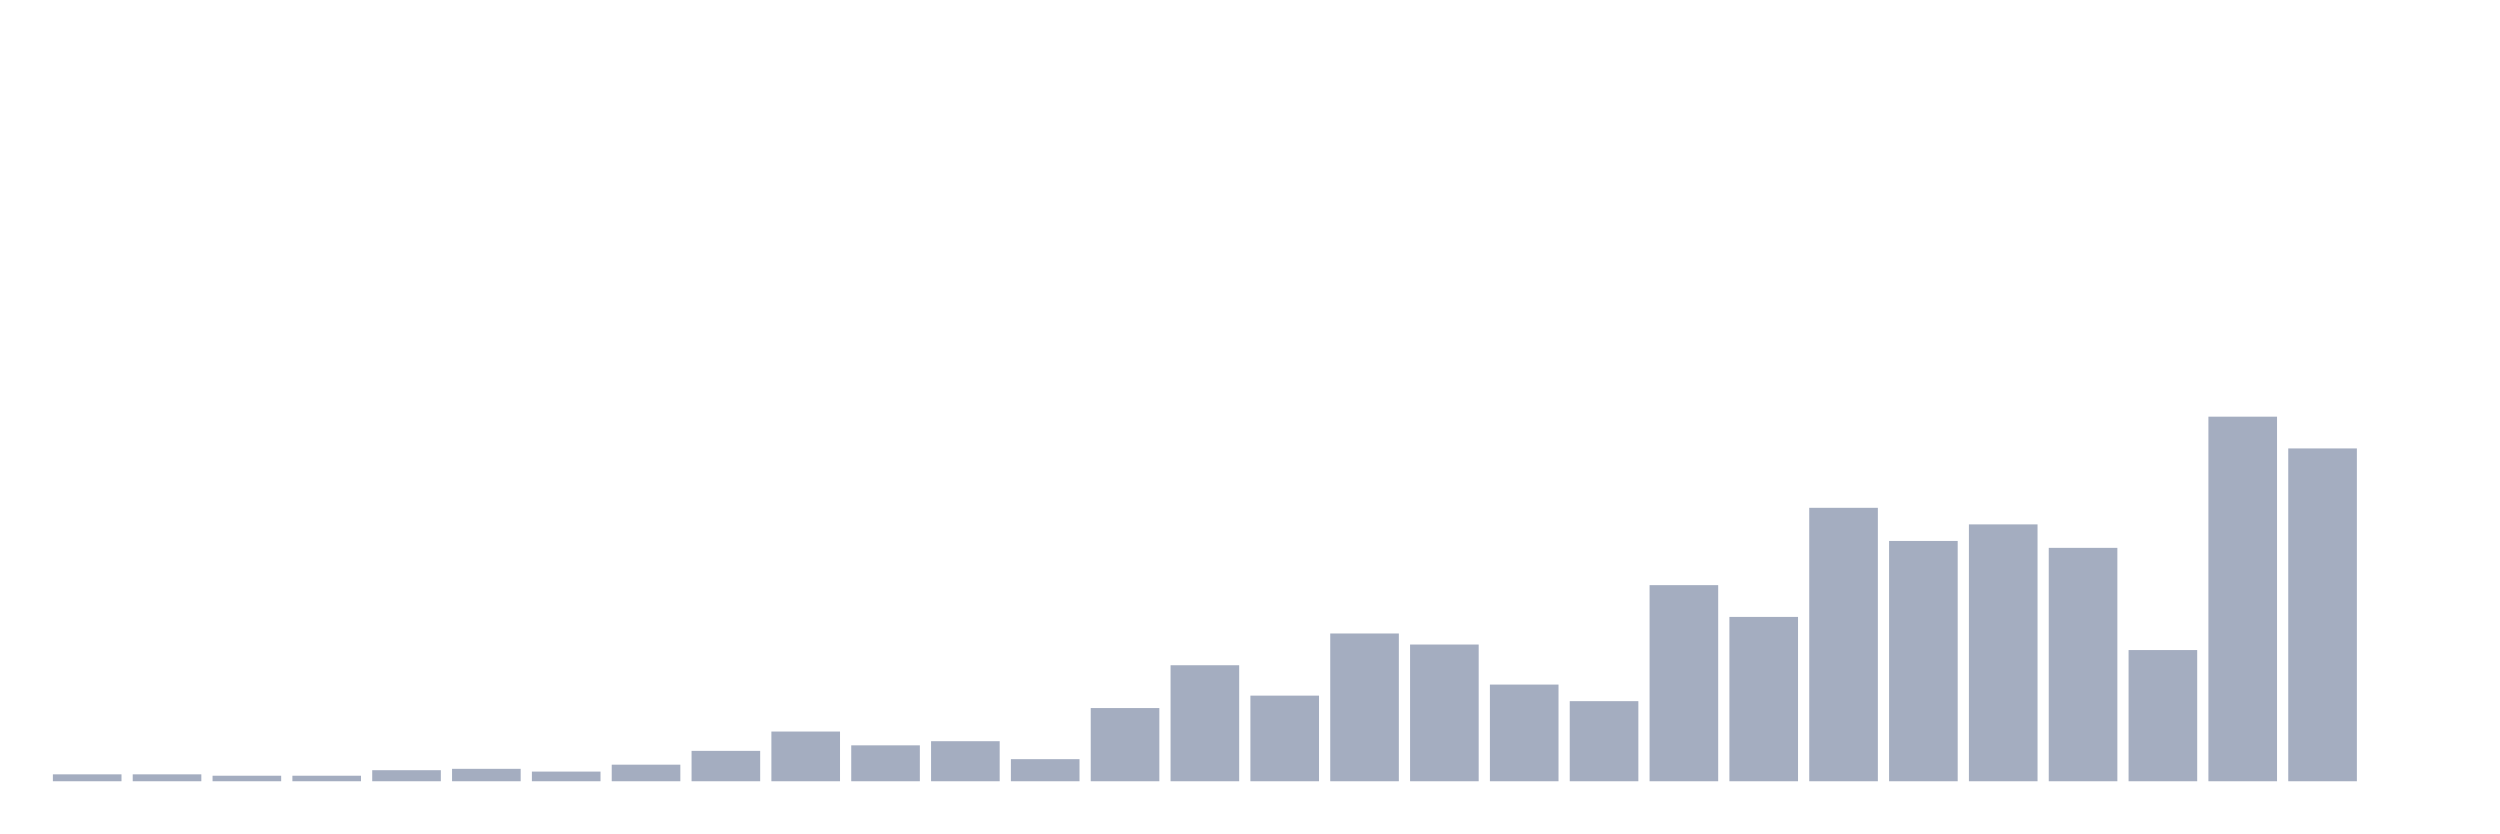
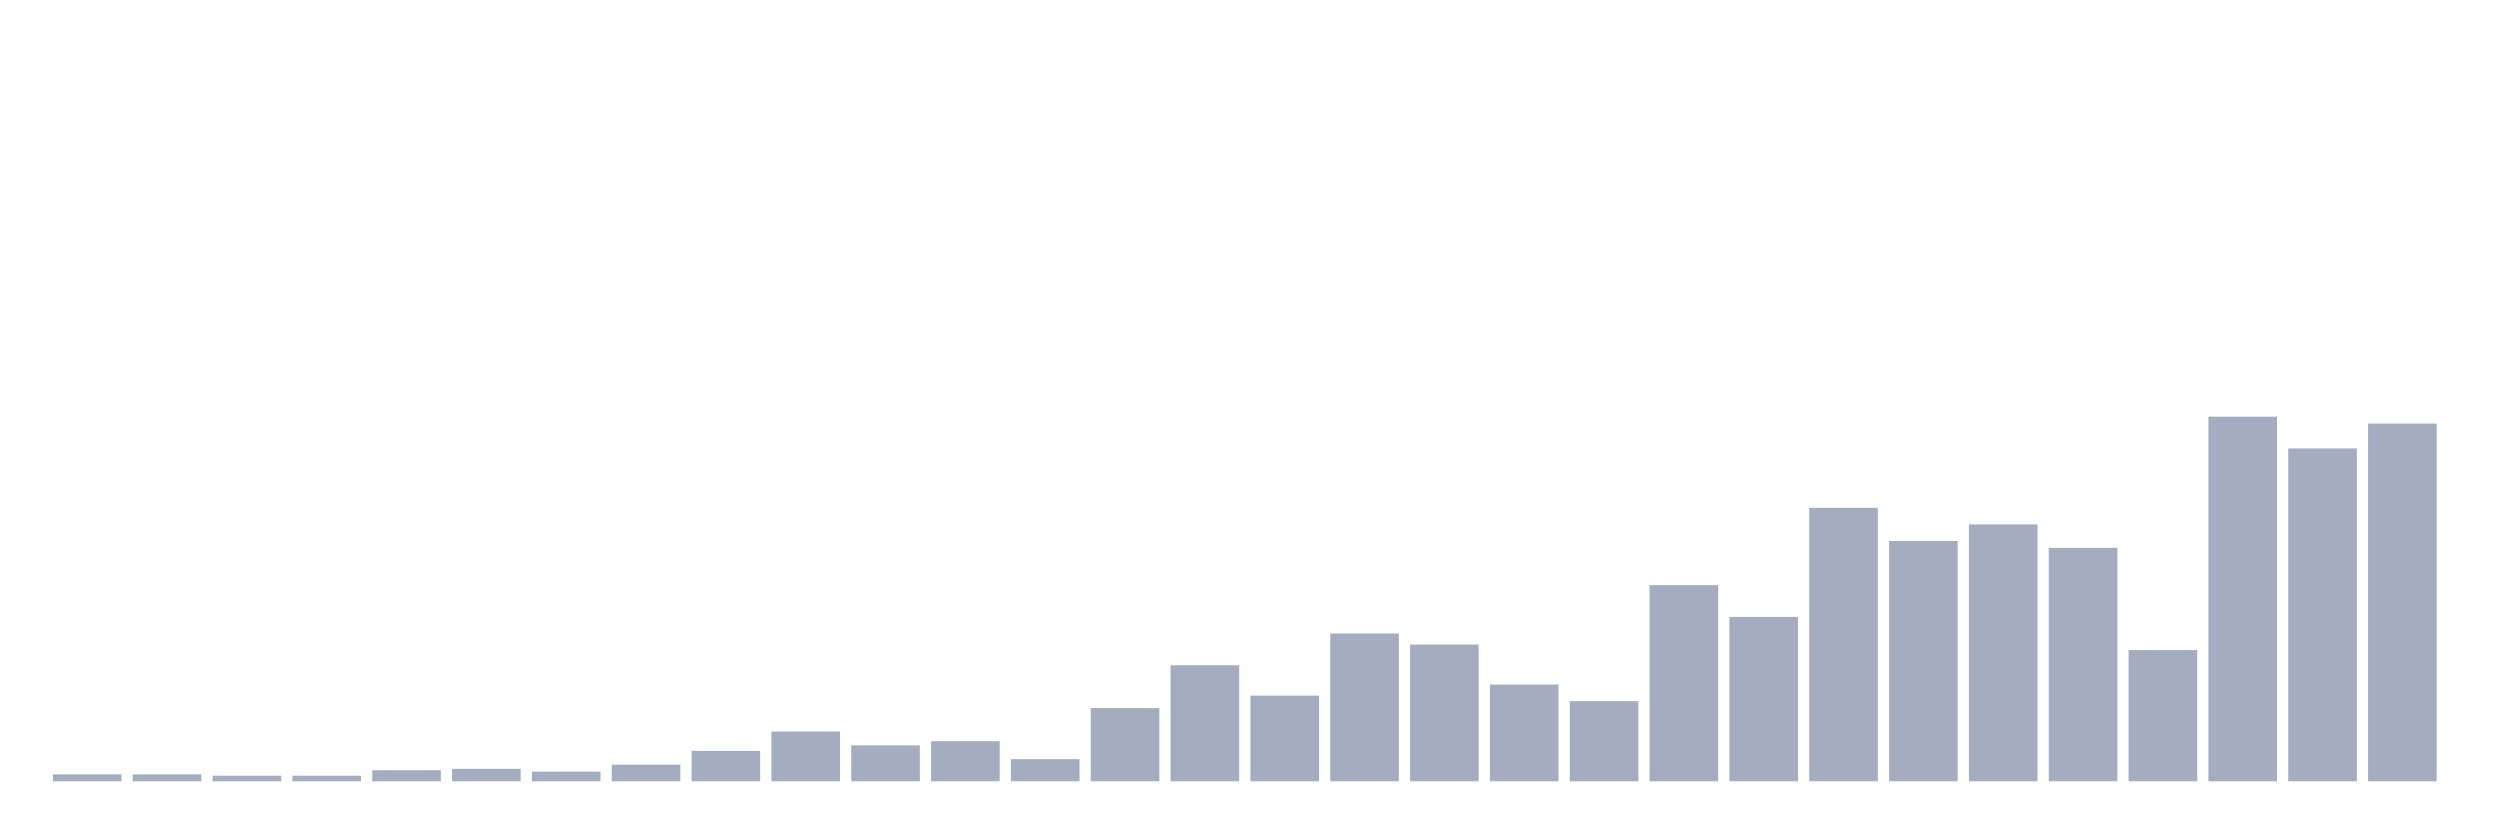
<svg xmlns="http://www.w3.org/2000/svg" viewBox="0 0 480 160">
  <g transform="translate(10,10)">
    <rect class="bar" x="0.153" width="13.175" y="138.674" height="1.326" fill="rgb(164,173,192)" />
    <rect class="bar" x="15.482" width="13.175" y="138.674" height="1.326" fill="rgb(164,173,192)" />
    <rect class="bar" x="30.81" width="13.175" y="138.939" height="1.061" fill="rgb(164,173,192)" />
    <rect class="bar" x="46.138" width="13.175" y="138.939" height="1.061" fill="rgb(164,173,192)" />
    <rect class="bar" x="61.466" width="13.175" y="137.879" height="2.121" fill="rgb(164,173,192)" />
    <rect class="bar" x="76.794" width="13.175" y="137.614" height="2.386" fill="rgb(164,173,192)" />
    <rect class="bar" x="92.123" width="13.175" y="138.144" height="1.856" fill="rgb(164,173,192)" />
    <rect class="bar" x="107.451" width="13.175" y="136.818" height="3.182" fill="rgb(164,173,192)" />
    <rect class="bar" x="122.779" width="13.175" y="134.167" height="5.833" fill="rgb(164,173,192)" />
    <rect class="bar" x="138.107" width="13.175" y="130.455" height="9.545" fill="rgb(164,173,192)" />
    <rect class="bar" x="153.436" width="13.175" y="133.106" height="6.894" fill="rgb(164,173,192)" />
    <rect class="bar" x="168.764" width="13.175" y="132.311" height="7.689" fill="rgb(164,173,192)" />
    <rect class="bar" x="184.092" width="13.175" y="135.758" height="4.242" fill="rgb(164,173,192)" />
    <rect class="bar" x="199.42" width="13.175" y="125.947" height="14.053" fill="rgb(164,173,192)" />
    <rect class="bar" x="214.748" width="13.175" y="117.727" height="22.273" fill="rgb(164,173,192)" />
    <rect class="bar" x="230.077" width="13.175" y="123.561" height="16.439" fill="rgb(164,173,192)" />
    <rect class="bar" x="245.405" width="13.175" y="111.629" height="28.371" fill="rgb(164,173,192)" />
    <rect class="bar" x="260.733" width="13.175" y="113.75" height="26.25" fill="rgb(164,173,192)" />
    <rect class="bar" x="276.061" width="13.175" y="121.439" height="18.561" fill="rgb(164,173,192)" />
    <rect class="bar" x="291.39" width="13.175" y="124.621" height="15.379" fill="rgb(164,173,192)" />
    <rect class="bar" x="306.718" width="13.175" y="102.348" height="37.652" fill="rgb(164,173,192)" />
    <rect class="bar" x="322.046" width="13.175" y="108.447" height="31.553" fill="rgb(164,173,192)" />
    <rect class="bar" x="337.374" width="13.175" y="87.5" height="52.5" fill="rgb(164,173,192)" />
    <rect class="bar" x="352.702" width="13.175" y="93.864" height="46.136" fill="rgb(164,173,192)" />
    <rect class="bar" x="368.031" width="13.175" y="90.682" height="49.318" fill="rgb(164,173,192)" />
    <rect class="bar" x="383.359" width="13.175" y="95.189" height="44.811" fill="rgb(164,173,192)" />
    <rect class="bar" x="398.687" width="13.175" y="114.811" height="25.189" fill="rgb(164,173,192)" />
    <rect class="bar" x="414.015" width="13.175" y="70" height="70" fill="rgb(164,173,192)" />
    <rect class="bar" x="429.344" width="13.175" y="76.098" height="63.902" fill="rgb(164,173,192)" />
-     <rect class="bar" x="444.672" width="13.175" y="140" height="0" fill="rgb(164,173,192)" />
+     <rect class="bar" x="444.672" width="13.175" y="71.326" height="68.674" fill="rgb(164,173,192)" />
  </g>
</svg>
